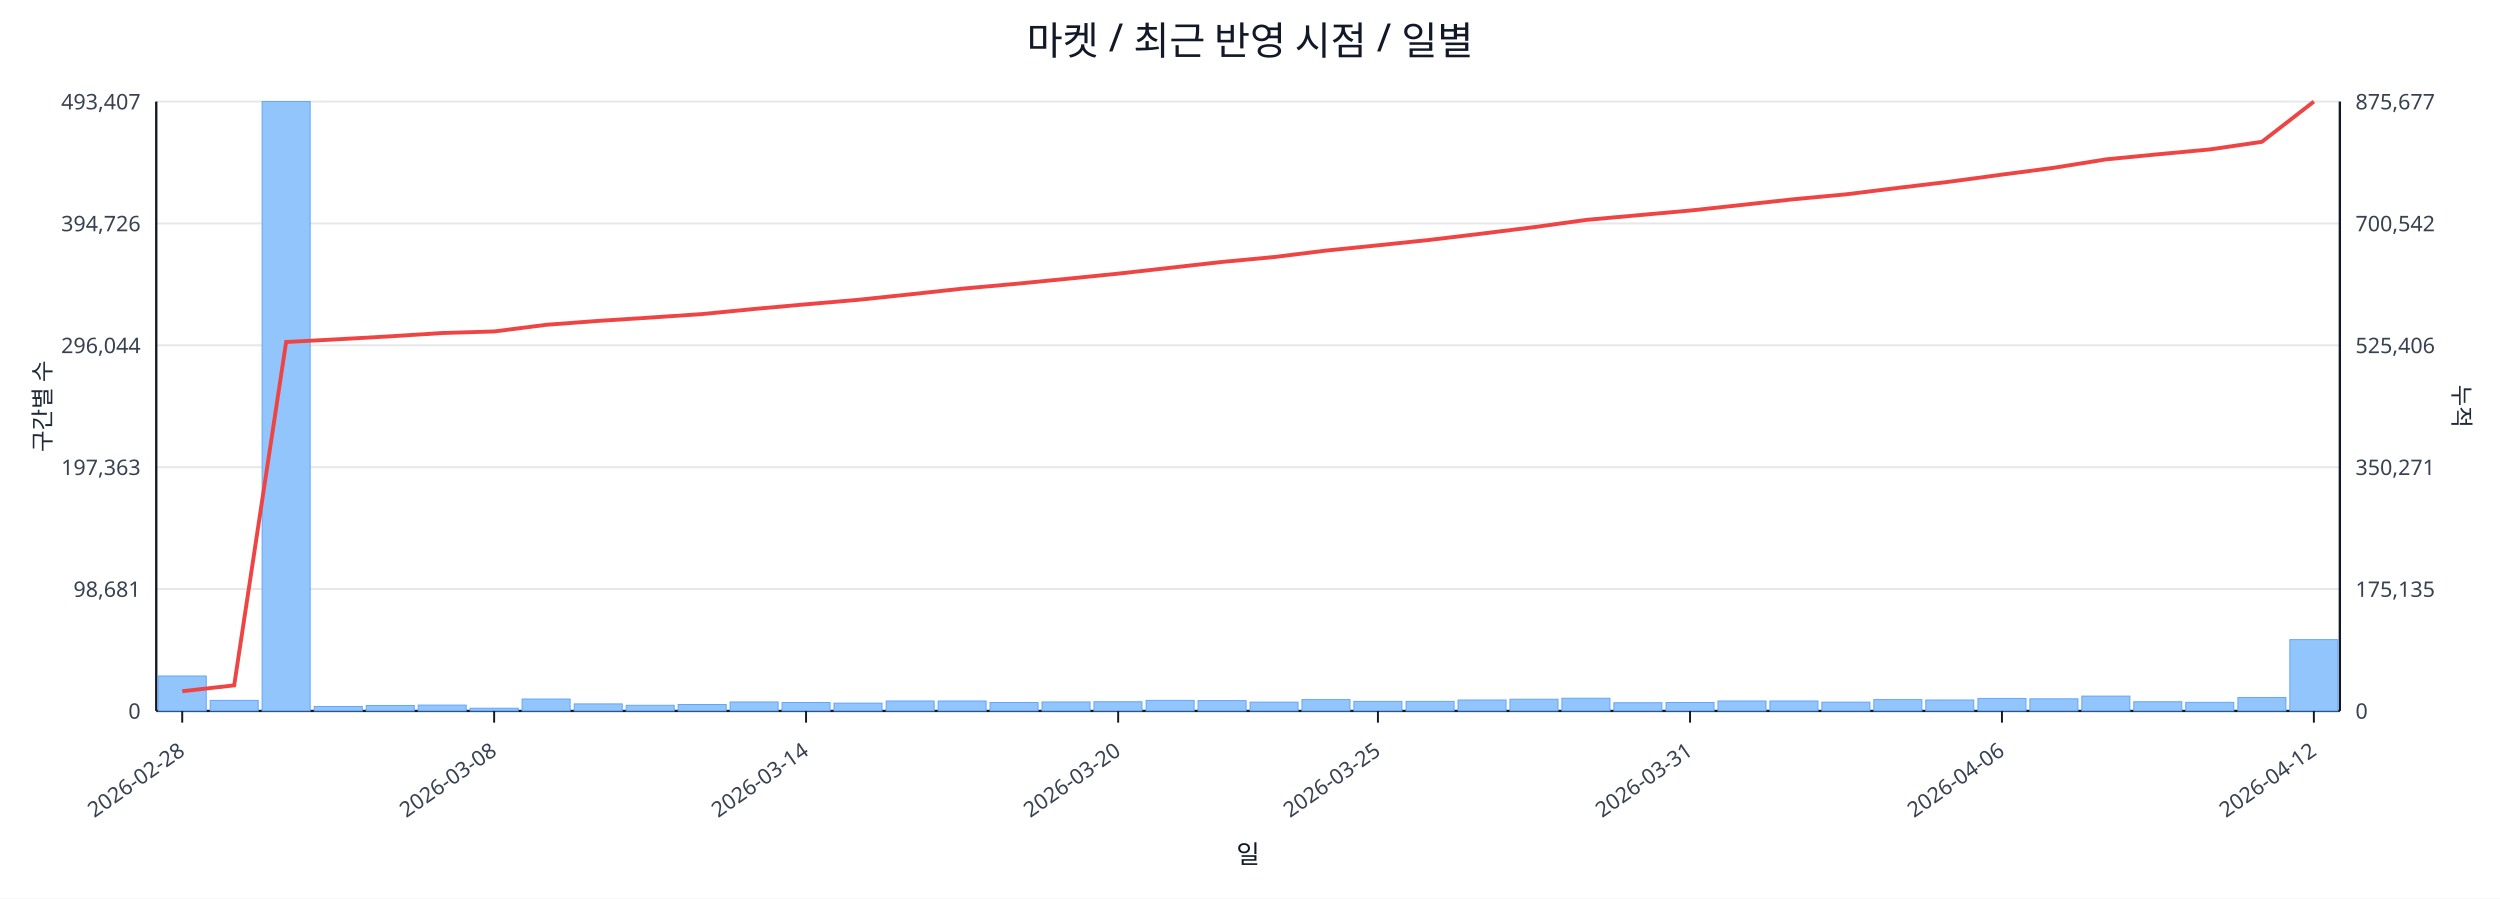
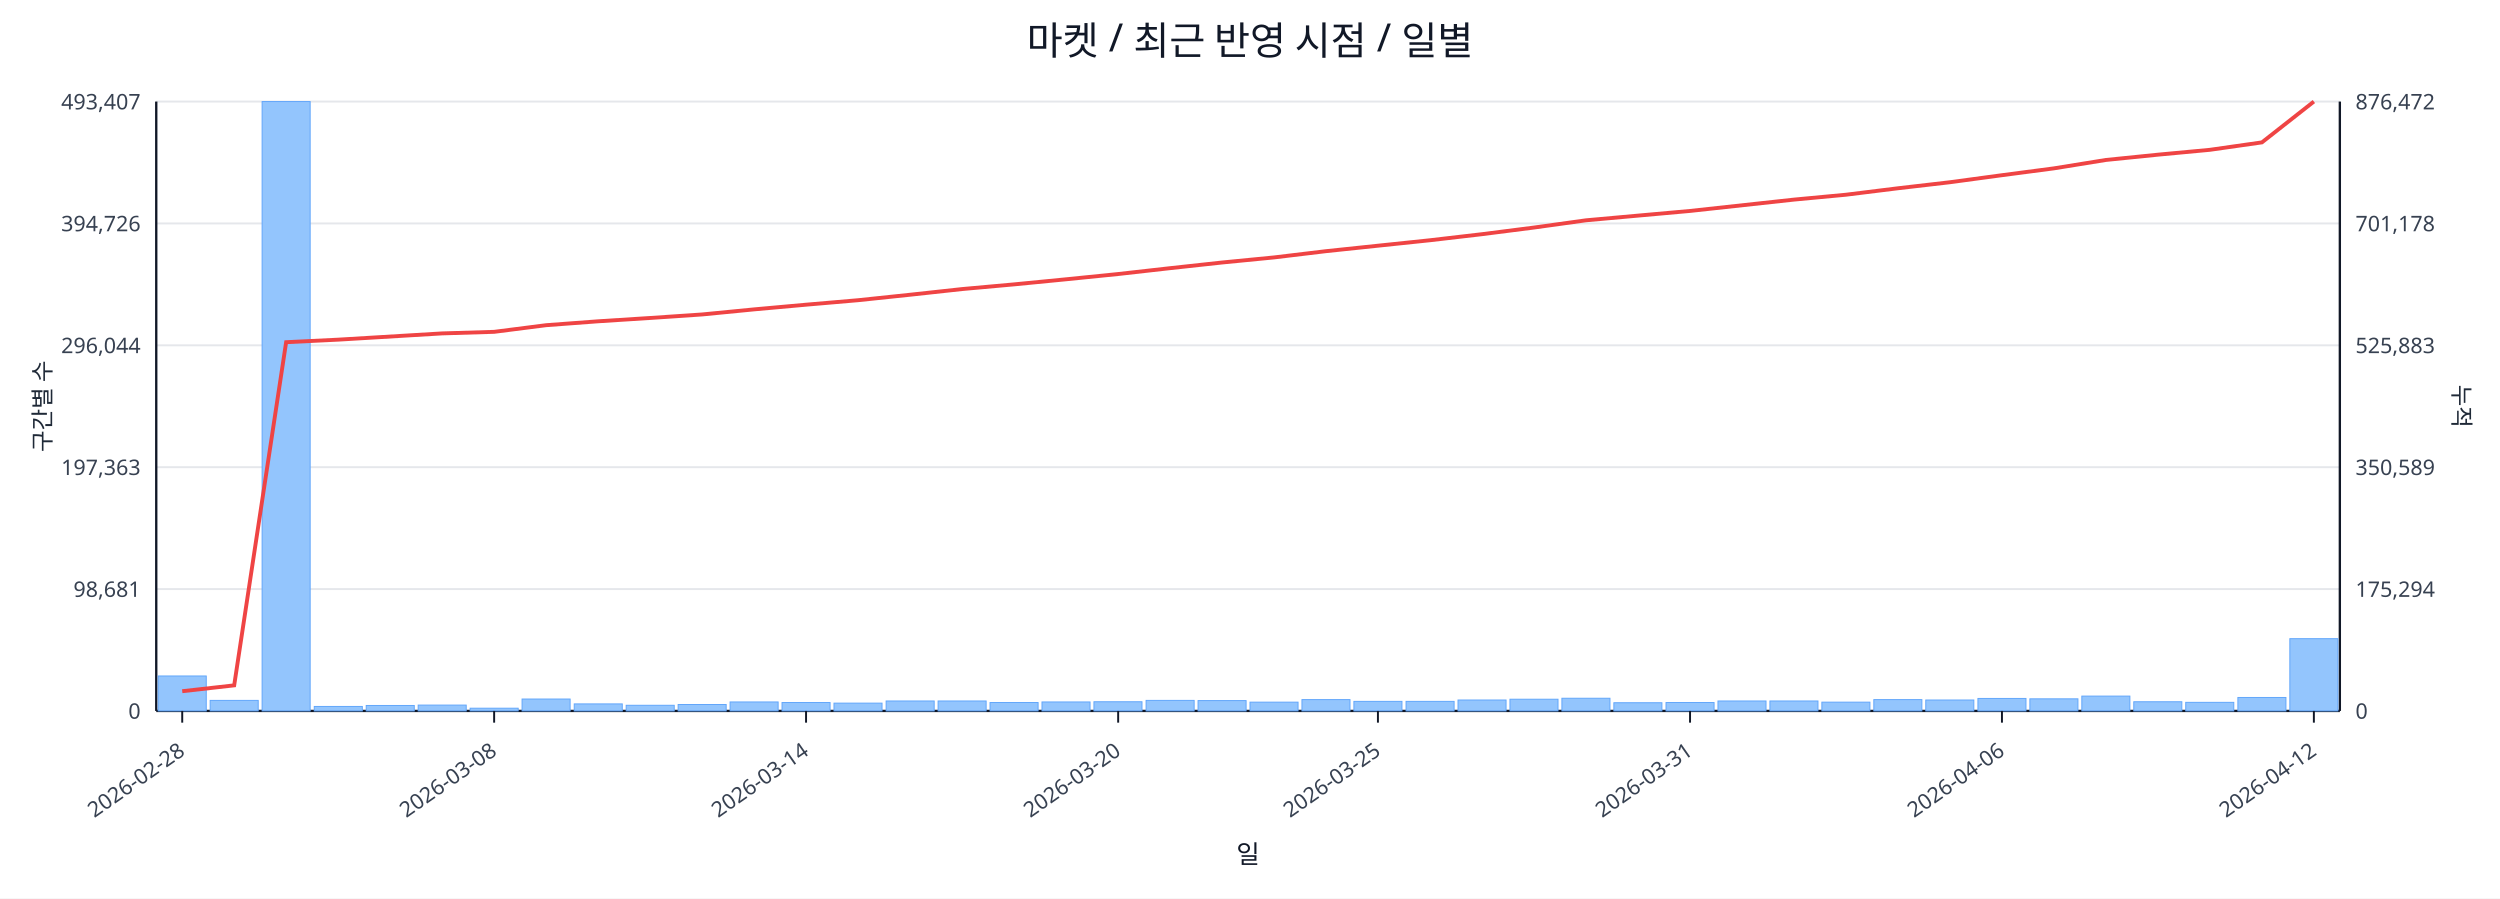
<svg xmlns="http://www.w3.org/2000/svg" width="1280" height="460" viewBox="0 0 1280 460">
  <rect x="0" y="0" width="100%" height="100%" fill="#ffffff" />
  <text x="640.0" y="28" font-size="20" text-anchor="middle" font-family="sans-serif" fill="#111827">마켓 / 최근 반영 시점 / 일별</text>
  <line x1="80.0" y1="52.0" x2="1198.0" y2="52.0" stroke="#e5e7eb" stroke-width="1" />
  <text x="72.0" y="56.0" font-size="11" text-anchor="end" font-family="sans-serif" fill="#374151">493,407</text>
-   <text x="1206.0" y="56.0" font-size="11" text-anchor="start" font-family="sans-serif" fill="#374151">875,677</text>
+   <text x="1206.0" y="56.0" font-size="11" text-anchor="start" font-family="sans-serif" fill="#374151">876,472</text>
  <line x1="80.0" y1="114.4" x2="1198.0" y2="114.4" stroke="#e5e7eb" stroke-width="1" />
  <text x="72.0" y="118.4" font-size="11" text-anchor="end" font-family="sans-serif" fill="#374151">394,726</text>
-   <text x="1206.0" y="118.4" font-size="11" text-anchor="start" font-family="sans-serif" fill="#374151">700,542</text>
+   <text x="1206.0" y="118.4" font-size="11" text-anchor="start" font-family="sans-serif" fill="#374151">701,178</text>
  <line x1="80.0" y1="176.8" x2="1198.0" y2="176.8" stroke="#e5e7eb" stroke-width="1" />
  <text x="72.0" y="180.8" font-size="11" text-anchor="end" font-family="sans-serif" fill="#374151">296,044</text>
-   <text x="1206.0" y="180.8" font-size="11" text-anchor="start" font-family="sans-serif" fill="#374151">525,406</text>
+   <text x="1206.0" y="180.8" font-size="11" text-anchor="start" font-family="sans-serif" fill="#374151">525,883</text>
  <line x1="80.0" y1="239.2" x2="1198.0" y2="239.2" stroke="#e5e7eb" stroke-width="1" />
  <text x="72.0" y="243.2" font-size="11" text-anchor="end" font-family="sans-serif" fill="#374151">197,363</text>
-   <text x="1206.0" y="243.2" font-size="11" text-anchor="start" font-family="sans-serif" fill="#374151">350,271</text>
+   <text x="1206.0" y="243.2" font-size="11" text-anchor="start" font-family="sans-serif" fill="#374151">350,589</text>
  <line x1="80.0" y1="301.6" x2="1198.0" y2="301.6" stroke="#e5e7eb" stroke-width="1" />
  <text x="72.0" y="305.6" font-size="11" text-anchor="end" font-family="sans-serif" fill="#374151">98,681</text>
-   <text x="1206.0" y="305.6" font-size="11" text-anchor="start" font-family="sans-serif" fill="#374151">175,135</text>
+   <text x="1206.0" y="305.6" font-size="11" text-anchor="start" font-family="sans-serif" fill="#374151">175,294</text>
  <line x1="80.0" y1="364.0" x2="1198.0" y2="364.0" stroke="#e5e7eb" stroke-width="1" />
  <text x="72.0" y="368.0" font-size="11" text-anchor="end" font-family="sans-serif" fill="#374151">0</text>
  <text x="1206.0" y="368.0" font-size="11" text-anchor="start" font-family="sans-serif" fill="#374151">0</text>
  <line x1="80.0" y1="364.0" x2="1198.0" y2="364.0" stroke="#111827" stroke-width="1.2" />
  <line x1="80.0" y1="52.0" x2="80.0" y2="364.0" stroke="#111827" stroke-width="1.2" />
  <line x1="1198.0" y1="52.0" x2="1198.0" y2="364.0" stroke="#111827" stroke-width="1.2" />
  <rect x="81.0" y="346.1" width="24.6" height="17.9" fill="#93c5fd" stroke="#60a5fa" stroke-width="0.5" />
  <rect x="107.6" y="358.6" width="24.6" height="5.4" fill="#93c5fd" stroke="#60a5fa" stroke-width="0.5" />
  <rect x="134.2" y="52.0" width="24.6" height="312.0" fill="#93c5fd" stroke="#60a5fa" stroke-width="0.5" />
  <rect x="160.9" y="361.7" width="24.6" height="2.3" fill="#93c5fd" stroke="#60a5fa" stroke-width="0.5" />
  <rect x="187.5" y="361.2" width="24.6" height="2.8" fill="#93c5fd" stroke="#60a5fa" stroke-width="0.5" />
  <rect x="214.1" y="361.0" width="24.6" height="3.0" fill="#93c5fd" stroke="#60a5fa" stroke-width="0.5" />
  <rect x="240.7" y="362.6" width="24.6" height="1.4" fill="#93c5fd" stroke="#60a5fa" stroke-width="0.5" />
  <rect x="267.3" y="357.9" width="24.6" height="6.1" fill="#93c5fd" stroke="#60a5fa" stroke-width="0.5" />
  <rect x="294.0" y="360.4" width="24.6" height="3.6" fill="#93c5fd" stroke="#60a5fa" stroke-width="0.5" />
  <rect x="320.6" y="361.1" width="24.6" height="2.9" fill="#93c5fd" stroke="#60a5fa" stroke-width="0.5" />
  <rect x="347.2" y="360.7" width="24.6" height="3.3" fill="#93c5fd" stroke="#60a5fa" stroke-width="0.5" />
  <rect x="373.8" y="359.4" width="24.6" height="4.6" fill="#93c5fd" stroke="#60a5fa" stroke-width="0.5" />
  <rect x="400.4" y="359.7" width="24.6" height="4.3" fill="#93c5fd" stroke="#60a5fa" stroke-width="0.5" />
  <rect x="427.0" y="360.0" width="24.6" height="4.0" fill="#93c5fd" stroke="#60a5fa" stroke-width="0.5" />
  <rect x="453.7" y="358.9" width="24.6" height="5.1" fill="#93c5fd" stroke="#60a5fa" stroke-width="0.5" />
  <rect x="480.3" y="358.9" width="24.6" height="5.1" fill="#93c5fd" stroke="#60a5fa" stroke-width="0.5" />
  <rect x="506.9" y="359.7" width="24.6" height="4.3" fill="#93c5fd" stroke="#60a5fa" stroke-width="0.5" />
  <rect x="533.5" y="359.4" width="24.6" height="4.6" fill="#93c5fd" stroke="#60a5fa" stroke-width="0.5" />
  <rect x="560.1" y="359.3" width="24.6" height="4.7" fill="#93c5fd" stroke="#60a5fa" stroke-width="0.5" />
  <rect x="586.8" y="358.6" width="24.6" height="5.4" fill="#93c5fd" stroke="#60a5fa" stroke-width="0.5" />
  <rect x="613.4" y="358.7" width="24.6" height="5.3" fill="#93c5fd" stroke="#60a5fa" stroke-width="0.5" />
  <rect x="640.0" y="359.5" width="24.6" height="4.5" fill="#93c5fd" stroke="#60a5fa" stroke-width="0.5" />
  <rect x="666.6" y="358.2" width="24.6" height="5.8" fill="#93c5fd" stroke="#60a5fa" stroke-width="0.5" />
  <rect x="693.2" y="359.1" width="24.6" height="4.9" fill="#93c5fd" stroke="#60a5fa" stroke-width="0.5" />
  <rect x="719.9" y="359.1" width="24.6" height="4.9" fill="#93c5fd" stroke="#60a5fa" stroke-width="0.5" />
  <rect x="746.5" y="358.4" width="24.6" height="5.6" fill="#93c5fd" stroke="#60a5fa" stroke-width="0.5" />
  <rect x="773.1" y="358.0" width="24.6" height="6.0" fill="#93c5fd" stroke="#60a5fa" stroke-width="0.5" />
  <rect x="799.7" y="357.5" width="24.6" height="6.5" fill="#93c5fd" stroke="#60a5fa" stroke-width="0.5" />
  <rect x="826.3" y="359.8" width="24.6" height="4.2" fill="#93c5fd" stroke="#60a5fa" stroke-width="0.5" />
  <rect x="853.0" y="359.7" width="24.6" height="4.3" fill="#93c5fd" stroke="#60a5fa" stroke-width="0.5" />
  <rect x="879.6" y="358.9" width="24.6" height="5.1" fill="#93c5fd" stroke="#60a5fa" stroke-width="0.5" />
  <rect x="906.2" y="358.9" width="24.6" height="5.1" fill="#93c5fd" stroke="#60a5fa" stroke-width="0.5" />
  <rect x="932.8" y="359.5" width="24.6" height="4.5" fill="#93c5fd" stroke="#60a5fa" stroke-width="0.5" />
  <rect x="959.4" y="358.2" width="24.6" height="5.8" fill="#93c5fd" stroke="#60a5fa" stroke-width="0.5" />
  <rect x="986.0" y="358.4" width="24.6" height="5.6" fill="#93c5fd" stroke="#60a5fa" stroke-width="0.5" />
  <rect x="1012.7" y="357.6" width="24.6" height="6.4" fill="#93c5fd" stroke="#60a5fa" stroke-width="0.5" />
  <rect x="1039.3" y="357.8" width="24.6" height="6.2" fill="#93c5fd" stroke="#60a5fa" stroke-width="0.5" />
  <rect x="1065.9" y="356.4" width="24.6" height="7.6" fill="#93c5fd" stroke="#60a5fa" stroke-width="0.5" />
  <rect x="1092.5" y="359.3" width="24.6" height="4.7" fill="#93c5fd" stroke="#60a5fa" stroke-width="0.5" />
  <rect x="1119.1" y="359.6" width="24.6" height="4.4" fill="#93c5fd" stroke="#60a5fa" stroke-width="0.5" />
  <rect x="1145.8" y="357.1" width="24.6" height="6.9" fill="#93c5fd" stroke="#60a5fa" stroke-width="0.5" />
-   <rect x="1172.4" y="327.5" width="24.6" height="36.5" fill="#93c5fd" stroke="#60a5fa" stroke-width="0.5" />
-   <polyline fill="none" stroke="#ef4444" stroke-width="2" points="93.3,353.9 119.9,350.9 146.5,175.1 173.2,173.7 199.8,172.2 226.4,170.5 253.0,169.7 279.6,166.3 306.3,164.3 332.9,162.6 359.5,160.8 386.1,158.2 412.7,155.8 439.4,153.5 466.0,150.7 492.6,147.8 519.2,145.4 545.8,142.8 572.5,140.1 599.1,137.1 625.7,134.1 652.3,131.6 678.9,128.3 705.5,125.6 732.2,122.8 758.8,119.6 785.4,116.3 812.0,112.6 838.6,110.2 865.3,107.8 891.9,104.9 918.5,102.0 945.1,99.5 971.7,96.2 998.4,93.0 1025.0,89.4 1051.6,85.9 1078.2,81.6 1104.8,79.0 1131.5,76.5 1158.1,72.6 1184.7,52.0" />
+   <rect x="1172.4" y="327.0" width="24.6" height="37.0" fill="#93c5fd" stroke="#60a5fa" stroke-width="0.5" />
+   <polyline fill="none" stroke="#ef4444" stroke-width="2" points="93.3,353.9 119.9,350.9 146.5,175.2 173.2,173.9 199.8,172.3 226.4,170.7 253.0,169.9 279.6,166.5 306.3,164.5 332.9,162.8 359.5,161.0 386.1,158.4 412.7,156.0 439.4,153.7 466.0,150.9 492.6,148.0 519.2,145.6 545.8,143.0 572.5,140.3 599.1,137.3 625.7,134.4 652.3,131.8 678.9,128.6 705.5,125.8 732.2,123.0 758.8,119.9 785.4,116.5 812.0,112.8 838.6,110.4 865.3,108.0 891.9,105.1 918.5,102.2 945.1,99.7 971.7,96.4 998.4,93.3 1025.0,89.7 1051.6,86.2 1078.2,81.9 1104.8,79.2 1131.5,76.7 1158.1,72.9 1184.7,52.0" />
  <line x1="93.3" y1="364.0" x2="93.3" y2="370.0" stroke="#111827" stroke-width="1" />
  <text x="95.3" y="386.0" font-size="11" text-anchor="end" transform="rotate(-35 95.3 386.0)" font-family="sans-serif" fill="#374151">2026-02-28</text>
  <line x1="253.0" y1="364.0" x2="253.0" y2="370.0" stroke="#111827" stroke-width="1" />
  <text x="255.0" y="386.0" font-size="11" text-anchor="end" transform="rotate(-35 255.0 386.0)" font-family="sans-serif" fill="#374151">2026-03-08</text>
  <line x1="412.7" y1="364.0" x2="412.7" y2="370.0" stroke="#111827" stroke-width="1" />
  <text x="414.7" y="386.0" font-size="11" text-anchor="end" transform="rotate(-35 414.7 386.0)" font-family="sans-serif" fill="#374151">2026-03-14</text>
  <line x1="572.5" y1="364.0" x2="572.5" y2="370.0" stroke="#111827" stroke-width="1" />
  <text x="574.5" y="386.0" font-size="11" text-anchor="end" transform="rotate(-35 574.5 386.0)" font-family="sans-serif" fill="#374151">2026-03-20</text>
  <line x1="705.5" y1="364.0" x2="705.5" y2="370.0" stroke="#111827" stroke-width="1" />
  <text x="707.5" y="386.0" font-size="11" text-anchor="end" transform="rotate(-35 707.5 386.0)" font-family="sans-serif" fill="#374151">2026-03-25</text>
  <line x1="865.3" y1="364.0" x2="865.3" y2="370.0" stroke="#111827" stroke-width="1" />
  <text x="867.3" y="386.0" font-size="11" text-anchor="end" transform="rotate(-35 867.3 386.0)" font-family="sans-serif" fill="#374151">2026-03-31</text>
  <line x1="1025.0" y1="364.0" x2="1025.0" y2="370.0" stroke="#111827" stroke-width="1" />
  <text x="1027.0" y="386.0" font-size="11" text-anchor="end" transform="rotate(-35 1027.0 386.0)" font-family="sans-serif" fill="#374151">2026-04-06</text>
  <line x1="1184.7" y1="364.0" x2="1184.7" y2="370.0" stroke="#111827" stroke-width="1" />
  <text x="1186.7" y="386.0" font-size="11" text-anchor="end" transform="rotate(-35 1186.7 386.0)" font-family="sans-serif" fill="#374151">2026-04-12</text>
  <text x="26" y="208.0" font-size="12" transform="rotate(-90 26 208.0)" text-anchor="middle" font-family="sans-serif" fill="#1f2937">구간별 수</text>
  <text x="1256.0" y="208.0" font-size="12" transform="rotate(90 1256.0 208.0)" text-anchor="middle" font-family="sans-serif" fill="#1f2937">누적</text>
  <text x="639.0" y="442.0" font-size="13" text-anchor="middle" font-family="sans-serif" fill="#111827">일</text>
</svg>
